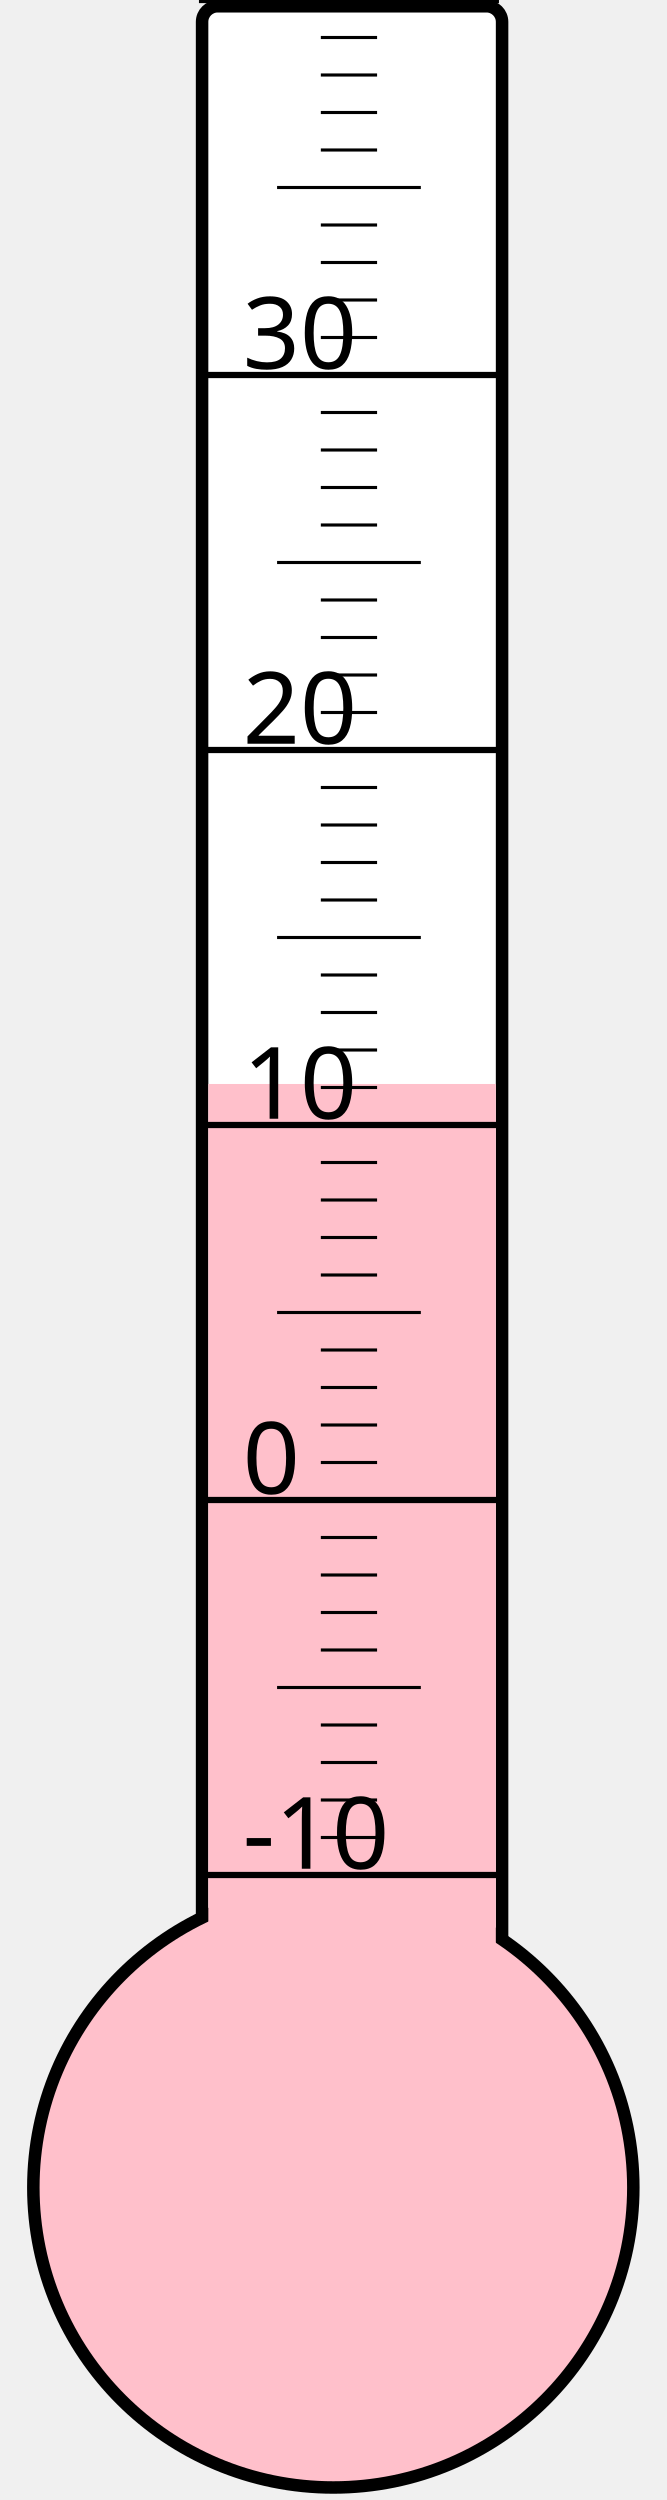
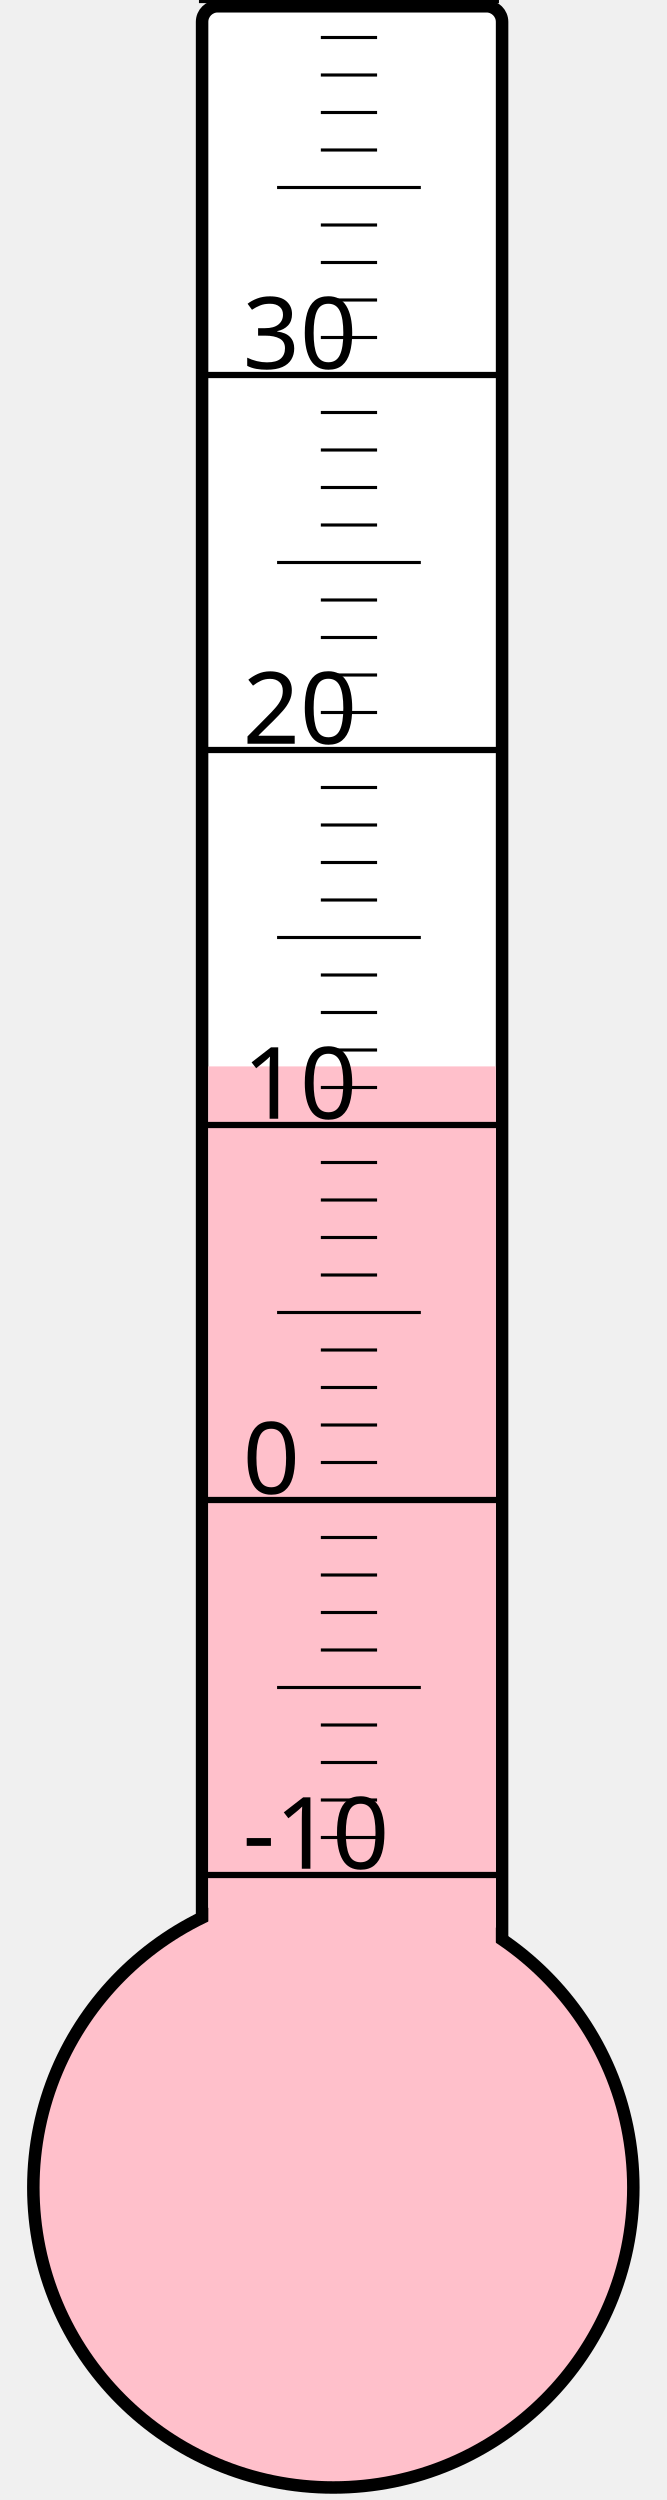
<svg xmlns="http://www.w3.org/2000/svg" width="40px" height="150px" viewBox="0 0 200 800">
  <rect width="200" height="800" x="0" y="0" style="fill: #ffffeb; fill-opacity: 0;" />
  <rect width="96" height="680" x="58" y="2" rx="5" ry="5" style="fill: white; fill-opacity: 1; stroke: black; stroke-width: 4;" />
  <circle cx="100" cy="700" r="96" style="fill: pink; stroke: black; stroke-width: 4;" />
-   <rect width="92" height="353.125" x="60" y="346.875" style="fill: pink; fill-opacity: 1; stroke-width: 0;" />
+   <rect width="92" height="358.75" x="60" y="341.25" style="fill: pink; fill-opacity: 1; stroke-width: 0;" />
  <text x="71" y="598" style="font-family: sans-serif; font-size: 24pt;">-10</text>
  <text x="71" y="478" style="font-family: sans-serif; font-size: 24pt;">0</text>
  <text x="71" y="358" style="font-family: sans-serif; font-size: 24pt;">10</text>
  <text x="71" y="238" style="font-family: sans-serif; font-size: 24pt;">20</text>
  <text x="71" y="118" style="font-family: sans-serif; font-size: 24pt;">30</text>
  <g style="stroke: black;">
    <line x1="57" y1="600" x2="153" y2="600" style="stroke-width: 2;" />
    <line x1="96" y1="588" x2="114" y2="588" style="stroke-width: 1;" />
    <line x1="96" y1="576" x2="114" y2="576" style="stroke-width: 1;" />
    <line x1="96" y1="564" x2="114" y2="564" style="stroke-width: 1;" />
    <line x1="96" y1="552" x2="114" y2="552" style="stroke-width: 1;" />
    <line x1="82" y1="540" x2="128" y2="540" style="stroke-width: 1;" />
    <line x1="96" y1="528" x2="114" y2="528" style="stroke-width: 1;" />
    <line x1="96" y1="516" x2="114" y2="516" style="stroke-width: 1;" />
    <line x1="96" y1="504" x2="114" y2="504" style="stroke-width: 1;" />
    <line x1="96" y1="492" x2="114" y2="492" style="stroke-width: 1;" />
    <line x1="57" y1="480" x2="153" y2="480" style="stroke-width: 2;" />
    <line x1="96" y1="468" x2="114" y2="468" style="stroke-width: 1;" />
    <line x1="96" y1="456" x2="114" y2="456" style="stroke-width: 1;" />
    <line x1="96" y1="444" x2="114" y2="444" style="stroke-width: 1;" />
    <line x1="96" y1="432" x2="114" y2="432" style="stroke-width: 1;" />
    <line x1="82" y1="420" x2="128" y2="420" style="stroke-width: 1;" />
    <line x1="96" y1="408" x2="114" y2="408" style="stroke-width: 1;" />
    <line x1="96" y1="396" x2="114" y2="396" style="stroke-width: 1;" />
    <line x1="96" y1="384" x2="114" y2="384" style="stroke-width: 1;" />
    <line x1="96" y1="372" x2="114" y2="372" style="stroke-width: 1;" />
    <line x1="57" y1="360" x2="153" y2="360" style="stroke-width: 2;" />
    <line x1="96" y1="348" x2="114" y2="348" style="stroke-width: 1;" />
    <line x1="96" y1="336" x2="114" y2="336" style="stroke-width: 1;" />
    <line x1="96" y1="324" x2="114" y2="324" style="stroke-width: 1;" />
    <line x1="96" y1="312" x2="114" y2="312" style="stroke-width: 1;" />
    <line x1="82" y1="300" x2="128" y2="300" style="stroke-width: 1;" />
    <line x1="96" y1="288" x2="114" y2="288" style="stroke-width: 1;" />
    <line x1="96" y1="276" x2="114" y2="276" style="stroke-width: 1;" />
    <line x1="96" y1="264" x2="114" y2="264" style="stroke-width: 1;" />
    <line x1="96" y1="252" x2="114" y2="252" style="stroke-width: 1;" />
    <line x1="57" y1="240" x2="153" y2="240" style="stroke-width: 2;" />
    <line x1="96" y1="228" x2="114" y2="228" style="stroke-width: 1;" />
    <line x1="96" y1="216" x2="114" y2="216" style="stroke-width: 1;" />
    <line x1="96" y1="204" x2="114" y2="204" style="stroke-width: 1;" />
    <line x1="96" y1="192" x2="114" y2="192" style="stroke-width: 1;" />
    <line x1="82" y1="180" x2="128" y2="180" style="stroke-width: 1;" />
    <line x1="96" y1="168" x2="114" y2="168" style="stroke-width: 1;" />
    <line x1="96" y1="156" x2="114" y2="156" style="stroke-width: 1;" />
    <line x1="96" y1="144" x2="114" y2="144" style="stroke-width: 1;" />
    <line x1="96" y1="132" x2="114" y2="132" style="stroke-width: 1;" />
    <line x1="57" y1="120" x2="153" y2="120" style="stroke-width: 2;" />
    <line x1="96" y1="108" x2="114" y2="108" style="stroke-width: 1;" />
    <line x1="96" y1="96" x2="114" y2="96" style="stroke-width: 1;" />
    <line x1="96" y1="84" x2="114" y2="84" style="stroke-width: 1;" />
    <line x1="96" y1="72" x2="114" y2="72" style="stroke-width: 1;" />
    <line x1="82" y1="60" x2="128" y2="60" style="stroke-width: 1;" />
    <line x1="96" y1="48" x2="114" y2="48" style="stroke-width: 1;" />
    <line x1="96" y1="36" x2="114" y2="36" style="stroke-width: 1;" />
    <line x1="96" y1="24" x2="114" y2="24" style="stroke-width: 1;" />
    <line x1="96" y1="12" x2="114" y2="12" style="stroke-width: 1;" />
    <line x1="57" y1="0" x2="153" y2="0" style="stroke-width: 2;" />
  </g>
</svg>
